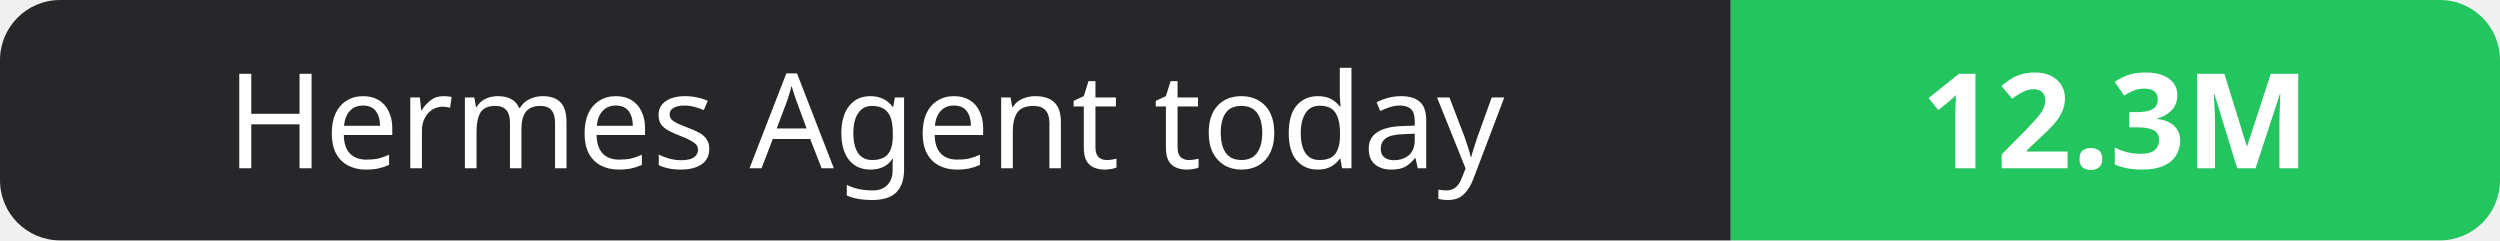
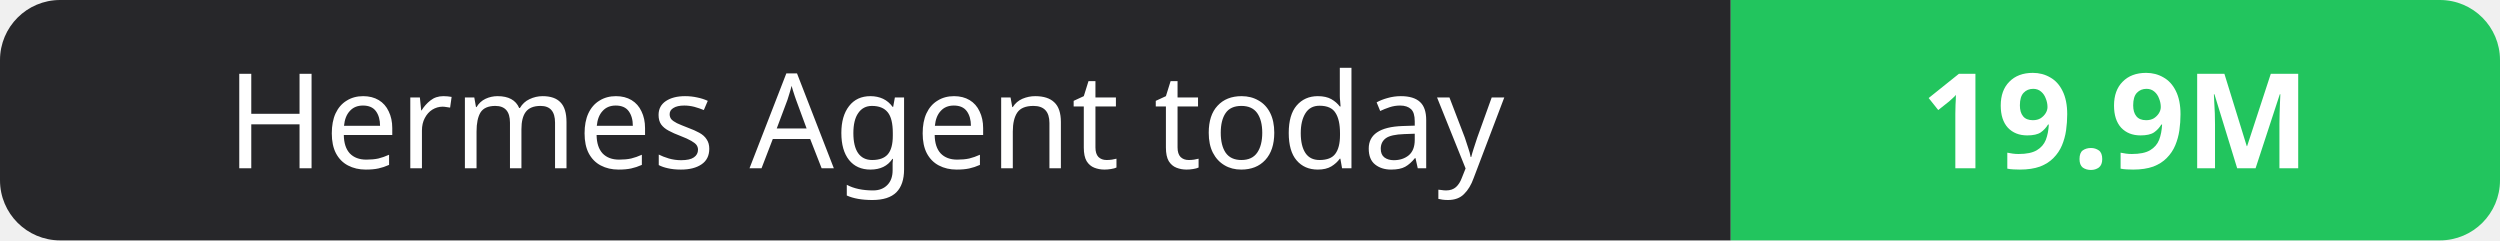
- <svg xmlns="http://www.w3.org/2000/svg" width="208" height="20" role="img" aria-label="Hermes Agent today: 12.3M">
+ <svg xmlns="http://www.w3.org/2000/svg" width="208" height="20" role="img" aria-label="Hermes Agent today: 19.9M">
  <clipPath id="r">
    <rect width="208" height="20" rx="5" fill="#fff" />
  </clipPath>
  <g clip-path="url(#r)">
    <rect width="144" height="20" fill="#27272a" />
    <rect x="144" width="64" height="20" fill="#22c55e" />
  </g>
  <g fill="#fff" text-anchor="middle" font-family="Verdana,Geneva,sans-serif" font-size="11">
    <text x="72.0" y="14">Hermes Agent today</text>
-     <text x="176.0" y="14" font-weight="700">12.3M</text>
+     <text x="176.0" y="14" font-weight="700">19.9M</text>
  </g>
</svg>
